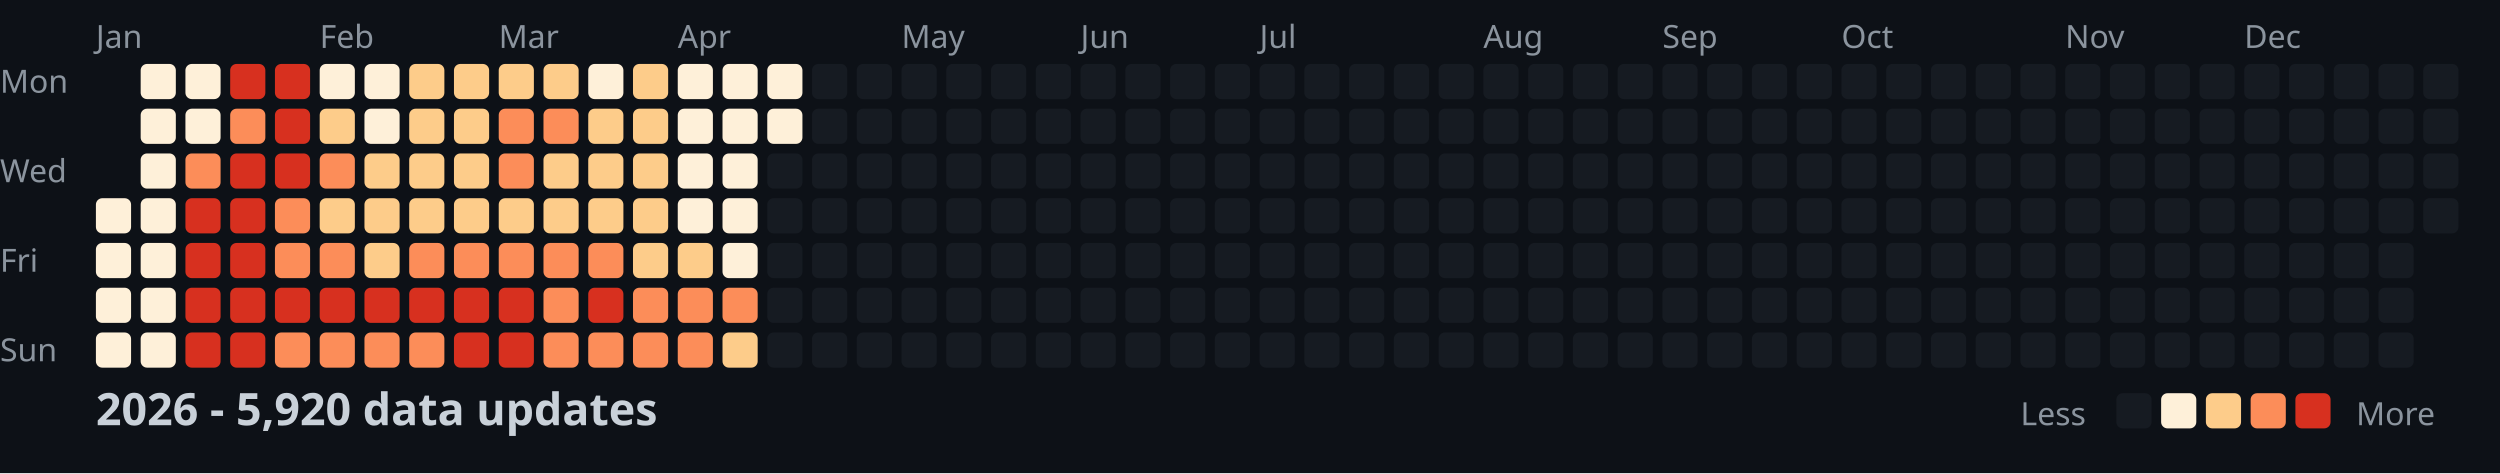
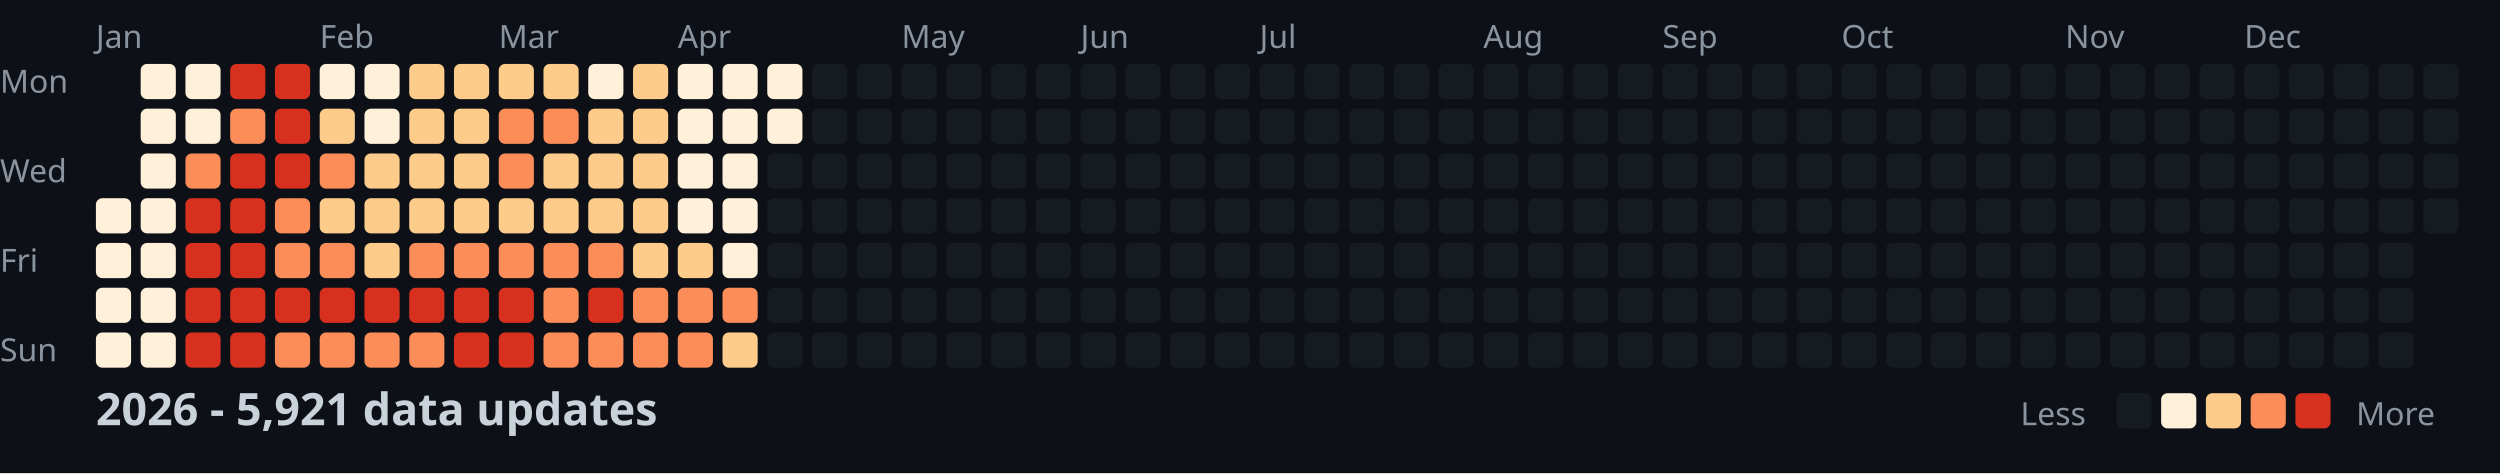
<svg xmlns="http://www.w3.org/2000/svg" width="782" height="148">
  <style>
    .month { font: 10px sans-serif; fill: #8b949e; }
    .day { font: 10px sans-serif; fill: #8b949e; }
    .title { font: bold 14px sans-serif; fill: #c9d1d9; }
    .legend { font: 10px sans-serif; fill: #8b949e; }
  </style>
  <rect width="100%" height="100%" fill="#0d1117" />
  <text x="0" y="29" class="day">Mon</text>
  <text x="0" y="57" class="day">Wed</text>
  <text x="0" y="85" class="day">Fri</text>
  <text x="0" y="113" class="day">Sun</text>
  <text x="30" y="15" class="month">Jan</text>
  <text x="100" y="15" class="month">Feb</text>
  <text x="156" y="15" class="month">Mar</text>
  <text x="212" y="15" class="month">Apr</text>
  <text x="282" y="15" class="month">May</text>
  <text x="338" y="15" class="month">Jun</text>
  <text x="394" y="15" class="month">Jul</text>
  <text x="464" y="15" class="month">Aug</text>
  <text x="520" y="15" class="month">Sep</text>
  <text x="576" y="15" class="month">Oct</text>
  <text x="646" y="15" class="month">Nov</text>
  <text x="702" y="15" class="month">Dec</text>
  <rect x="30" y="62" width="11" height="11" fill="#fef0d9" rx="2" />
  <rect x="30" y="76" width="11" height="11" fill="#fef0d9" rx="2" />
  <rect x="30" y="90" width="11" height="11" fill="#fef0d9" rx="2" />
  <rect x="30" y="104" width="11" height="11" fill="#fef0d9" rx="2" />
  <rect x="44" y="20" width="11" height="11" fill="#fef0d9" rx="2" />
  <rect x="44" y="34" width="11" height="11" fill="#fef0d9" rx="2" />
  <rect x="44" y="48" width="11" height="11" fill="#fef0d9" rx="2" />
  <rect x="44" y="62" width="11" height="11" fill="#fef0d9" rx="2" />
  <rect x="44" y="76" width="11" height="11" fill="#fef0d9" rx="2" />
  <rect x="44" y="90" width="11" height="11" fill="#fef0d9" rx="2" />
  <rect x="44" y="104" width="11" height="11" fill="#fef0d9" rx="2" />
  <rect x="58" y="20" width="11" height="11" fill="#fef0d9" rx="2" />
  <rect x="58" y="34" width="11" height="11" fill="#fef0d9" rx="2" />
  <rect x="58" y="48" width="11" height="11" fill="#fc8d59" rx="2" />
  <rect x="58" y="62" width="11" height="11" fill="#d7301f" rx="2" />
  <rect x="58" y="76" width="11" height="11" fill="#d7301f" rx="2" />
  <rect x="58" y="90" width="11" height="11" fill="#d7301f" rx="2" />
  <rect x="58" y="104" width="11" height="11" fill="#d7301f" rx="2" />
  <rect x="72" y="20" width="11" height="11" fill="#d7301f" rx="2" />
  <rect x="72" y="34" width="11" height="11" fill="#fc8d59" rx="2" />
  <rect x="72" y="48" width="11" height="11" fill="#d7301f" rx="2" />
  <rect x="72" y="62" width="11" height="11" fill="#d7301f" rx="2" />
  <rect x="72" y="76" width="11" height="11" fill="#d7301f" rx="2" />
  <rect x="72" y="90" width="11" height="11" fill="#d7301f" rx="2" />
  <rect x="72" y="104" width="11" height="11" fill="#d7301f" rx="2" />
  <rect x="86" y="20" width="11" height="11" fill="#d7301f" rx="2" />
  <rect x="86" y="34" width="11" height="11" fill="#d7301f" rx="2" />
  <rect x="86" y="48" width="11" height="11" fill="#d7301f" rx="2" />
  <rect x="86" y="62" width="11" height="11" fill="#fc8d59" rx="2" />
  <rect x="86" y="76" width="11" height="11" fill="#fc8d59" rx="2" />
  <rect x="86" y="90" width="11" height="11" fill="#d7301f" rx="2" />
  <rect x="86" y="104" width="11" height="11" fill="#fc8d59" rx="2" />
  <rect x="100" y="20" width="11" height="11" fill="#fef0d9" rx="2" />
  <rect x="100" y="34" width="11" height="11" fill="#fdcc8a" rx="2" />
  <rect x="100" y="48" width="11" height="11" fill="#fc8d59" rx="2" />
  <rect x="100" y="62" width="11" height="11" fill="#fdcc8a" rx="2" />
  <rect x="100" y="76" width="11" height="11" fill="#fc8d59" rx="2" />
  <rect x="100" y="90" width="11" height="11" fill="#d7301f" rx="2" />
  <rect x="100" y="104" width="11" height="11" fill="#fc8d59" rx="2" />
  <rect x="114" y="20" width="11" height="11" fill="#fef0d9" rx="2" />
  <rect x="114" y="34" width="11" height="11" fill="#fef0d9" rx="2" />
  <rect x="114" y="48" width="11" height="11" fill="#fdcc8a" rx="2" />
  <rect x="114" y="62" width="11" height="11" fill="#fdcc8a" rx="2" />
  <rect x="114" y="76" width="11" height="11" fill="#fdcc8a" rx="2" />
  <rect x="114" y="90" width="11" height="11" fill="#d7301f" rx="2" />
  <rect x="114" y="104" width="11" height="11" fill="#fc8d59" rx="2" />
  <rect x="128" y="20" width="11" height="11" fill="#fdcc8a" rx="2" />
  <rect x="128" y="34" width="11" height="11" fill="#fdcc8a" rx="2" />
  <rect x="128" y="48" width="11" height="11" fill="#fdcc8a" rx="2" />
  <rect x="128" y="62" width="11" height="11" fill="#fdcc8a" rx="2" />
  <rect x="128" y="76" width="11" height="11" fill="#fc8d59" rx="2" />
  <rect x="128" y="90" width="11" height="11" fill="#d7301f" rx="2" />
  <rect x="128" y="104" width="11" height="11" fill="#fc8d59" rx="2" />
  <rect x="142" y="20" width="11" height="11" fill="#fdcc8a" rx="2" />
  <rect x="142" y="34" width="11" height="11" fill="#fdcc8a" rx="2" />
  <rect x="142" y="48" width="11" height="11" fill="#fdcc8a" rx="2" />
  <rect x="142" y="62" width="11" height="11" fill="#fdcc8a" rx="2" />
  <rect x="142" y="76" width="11" height="11" fill="#fc8d59" rx="2" />
  <rect x="142" y="90" width="11" height="11" fill="#d7301f" rx="2" />
  <rect x="142" y="104" width="11" height="11" fill="#d7301f" rx="2" />
  <rect x="156" y="20" width="11" height="11" fill="#fdcc8a" rx="2" />
  <rect x="156" y="34" width="11" height="11" fill="#fc8d59" rx="2" />
  <rect x="156" y="48" width="11" height="11" fill="#fc8d59" rx="2" />
  <rect x="156" y="62" width="11" height="11" fill="#fdcc8a" rx="2" />
  <rect x="156" y="76" width="11" height="11" fill="#fc8d59" rx="2" />
  <rect x="156" y="90" width="11" height="11" fill="#d7301f" rx="2" />
  <rect x="156" y="104" width="11" height="11" fill="#d7301f" rx="2" />
  <rect x="170" y="20" width="11" height="11" fill="#fdcc8a" rx="2" />
  <rect x="170" y="34" width="11" height="11" fill="#fc8d59" rx="2" />
  <rect x="170" y="48" width="11" height="11" fill="#fdcc8a" rx="2" />
  <rect x="170" y="62" width="11" height="11" fill="#fdcc8a" rx="2" />
  <rect x="170" y="76" width="11" height="11" fill="#fc8d59" rx="2" />
  <rect x="170" y="90" width="11" height="11" fill="#fc8d59" rx="2" />
  <rect x="170" y="104" width="11" height="11" fill="#fc8d59" rx="2" />
  <rect x="184" y="20" width="11" height="11" fill="#fef0d9" rx="2" />
  <rect x="184" y="34" width="11" height="11" fill="#fdcc8a" rx="2" />
  <rect x="184" y="48" width="11" height="11" fill="#fdcc8a" rx="2" />
  <rect x="184" y="62" width="11" height="11" fill="#fdcc8a" rx="2" />
  <rect x="184" y="76" width="11" height="11" fill="#fc8d59" rx="2" />
  <rect x="184" y="90" width="11" height="11" fill="#d7301f" rx="2" />
  <rect x="184" y="104" width="11" height="11" fill="#fc8d59" rx="2" />
  <rect x="198" y="20" width="11" height="11" fill="#fdcc8a" rx="2" />
  <rect x="198" y="34" width="11" height="11" fill="#fdcc8a" rx="2" />
  <rect x="198" y="48" width="11" height="11" fill="#fdcc8a" rx="2" />
  <rect x="198" y="62" width="11" height="11" fill="#fdcc8a" rx="2" />
  <rect x="198" y="76" width="11" height="11" fill="#fdcc8a" rx="2" />
  <rect x="198" y="90" width="11" height="11" fill="#fc8d59" rx="2" />
  <rect x="198" y="104" width="11" height="11" fill="#fc8d59" rx="2" />
  <rect x="212" y="20" width="11" height="11" fill="#fef0d9" rx="2" />
  <rect x="212" y="34" width="11" height="11" fill="#fef0d9" rx="2" />
  <rect x="212" y="48" width="11" height="11" fill="#fef0d9" rx="2" />
  <rect x="212" y="62" width="11" height="11" fill="#fef0d9" rx="2" />
  <rect x="212" y="76" width="11" height="11" fill="#fdcc8a" rx="2" />
  <rect x="212" y="90" width="11" height="11" fill="#fc8d59" rx="2" />
  <rect x="212" y="104" width="11" height="11" fill="#fc8d59" rx="2" />
  <rect x="226" y="20" width="11" height="11" fill="#fef0d9" rx="2" />
  <rect x="226" y="34" width="11" height="11" fill="#fef0d9" rx="2" />
  <rect x="226" y="48" width="11" height="11" fill="#fef0d9" rx="2" />
  <rect x="226" y="62" width="11" height="11" fill="#fef0d9" rx="2" />
  <rect x="226" y="76" width="11" height="11" fill="#fef0d9" rx="2" />
  <rect x="226" y="90" width="11" height="11" fill="#fc8d59" rx="2" />
  <rect x="226" y="104" width="11" height="11" fill="#fdcc8a" rx="2" />
  <rect x="240" y="20" width="11" height="11" fill="#fef0d9" rx="2" />
  <rect x="240" y="34" width="11" height="11" fill="#fef0d9" rx="2" />
  <rect x="240" y="48" width="11" height="11" fill="#161b22" rx="2" />
  <rect x="240" y="62" width="11" height="11" fill="#161b22" rx="2" />
  <rect x="240" y="76" width="11" height="11" fill="#161b22" rx="2" />
  <rect x="240" y="90" width="11" height="11" fill="#161b22" rx="2" />
  <rect x="240" y="104" width="11" height="11" fill="#161b22" rx="2" />
  <rect x="254" y="20" width="11" height="11" fill="#161b22" rx="2" />
  <rect x="254" y="34" width="11" height="11" fill="#161b22" rx="2" />
  <rect x="254" y="48" width="11" height="11" fill="#161b22" rx="2" />
  <rect x="254" y="62" width="11" height="11" fill="#161b22" rx="2" />
  <rect x="254" y="76" width="11" height="11" fill="#161b22" rx="2" />
  <rect x="254" y="90" width="11" height="11" fill="#161b22" rx="2" />
  <rect x="254" y="104" width="11" height="11" fill="#161b22" rx="2" />
  <rect x="268" y="20" width="11" height="11" fill="#161b22" rx="2" />
  <rect x="268" y="34" width="11" height="11" fill="#161b22" rx="2" />
  <rect x="268" y="48" width="11" height="11" fill="#161b22" rx="2" />
  <rect x="268" y="62" width="11" height="11" fill="#161b22" rx="2" />
  <rect x="268" y="76" width="11" height="11" fill="#161b22" rx="2" />
  <rect x="268" y="90" width="11" height="11" fill="#161b22" rx="2" />
  <rect x="268" y="104" width="11" height="11" fill="#161b22" rx="2" />
  <rect x="282" y="20" width="11" height="11" fill="#161b22" rx="2" />
  <rect x="282" y="34" width="11" height="11" fill="#161b22" rx="2" />
  <rect x="282" y="48" width="11" height="11" fill="#161b22" rx="2" />
  <rect x="282" y="62" width="11" height="11" fill="#161b22" rx="2" />
  <rect x="282" y="76" width="11" height="11" fill="#161b22" rx="2" />
  <rect x="282" y="90" width="11" height="11" fill="#161b22" rx="2" />
  <rect x="282" y="104" width="11" height="11" fill="#161b22" rx="2" />
  <rect x="296" y="20" width="11" height="11" fill="#161b22" rx="2" />
  <rect x="296" y="34" width="11" height="11" fill="#161b22" rx="2" />
  <rect x="296" y="48" width="11" height="11" fill="#161b22" rx="2" />
  <rect x="296" y="62" width="11" height="11" fill="#161b22" rx="2" />
  <rect x="296" y="76" width="11" height="11" fill="#161b22" rx="2" />
  <rect x="296" y="90" width="11" height="11" fill="#161b22" rx="2" />
  <rect x="296" y="104" width="11" height="11" fill="#161b22" rx="2" />
  <rect x="310" y="20" width="11" height="11" fill="#161b22" rx="2" />
  <rect x="310" y="34" width="11" height="11" fill="#161b22" rx="2" />
  <rect x="310" y="48" width="11" height="11" fill="#161b22" rx="2" />
  <rect x="310" y="62" width="11" height="11" fill="#161b22" rx="2" />
  <rect x="310" y="76" width="11" height="11" fill="#161b22" rx="2" />
  <rect x="310" y="90" width="11" height="11" fill="#161b22" rx="2" />
  <rect x="310" y="104" width="11" height="11" fill="#161b22" rx="2" />
  <rect x="324" y="20" width="11" height="11" fill="#161b22" rx="2" />
  <rect x="324" y="34" width="11" height="11" fill="#161b22" rx="2" />
  <rect x="324" y="48" width="11" height="11" fill="#161b22" rx="2" />
  <rect x="324" y="62" width="11" height="11" fill="#161b22" rx="2" />
  <rect x="324" y="76" width="11" height="11" fill="#161b22" rx="2" />
  <rect x="324" y="90" width="11" height="11" fill="#161b22" rx="2" />
  <rect x="324" y="104" width="11" height="11" fill="#161b22" rx="2" />
  <rect x="338" y="20" width="11" height="11" fill="#161b22" rx="2" />
  <rect x="338" y="34" width="11" height="11" fill="#161b22" rx="2" />
  <rect x="338" y="48" width="11" height="11" fill="#161b22" rx="2" />
  <rect x="338" y="62" width="11" height="11" fill="#161b22" rx="2" />
  <rect x="338" y="76" width="11" height="11" fill="#161b22" rx="2" />
  <rect x="338" y="90" width="11" height="11" fill="#161b22" rx="2" />
  <rect x="338" y="104" width="11" height="11" fill="#161b22" rx="2" />
  <rect x="352" y="20" width="11" height="11" fill="#161b22" rx="2" />
  <rect x="352" y="34" width="11" height="11" fill="#161b22" rx="2" />
  <rect x="352" y="48" width="11" height="11" fill="#161b22" rx="2" />
  <rect x="352" y="62" width="11" height="11" fill="#161b22" rx="2" />
  <rect x="352" y="76" width="11" height="11" fill="#161b22" rx="2" />
  <rect x="352" y="90" width="11" height="11" fill="#161b22" rx="2" />
  <rect x="352" y="104" width="11" height="11" fill="#161b22" rx="2" />
  <rect x="366" y="20" width="11" height="11" fill="#161b22" rx="2" />
  <rect x="366" y="34" width="11" height="11" fill="#161b22" rx="2" />
  <rect x="366" y="48" width="11" height="11" fill="#161b22" rx="2" />
  <rect x="366" y="62" width="11" height="11" fill="#161b22" rx="2" />
  <rect x="366" y="76" width="11" height="11" fill="#161b22" rx="2" />
  <rect x="366" y="90" width="11" height="11" fill="#161b22" rx="2" />
  <rect x="366" y="104" width="11" height="11" fill="#161b22" rx="2" />
  <rect x="380" y="20" width="11" height="11" fill="#161b22" rx="2" />
  <rect x="380" y="34" width="11" height="11" fill="#161b22" rx="2" />
  <rect x="380" y="48" width="11" height="11" fill="#161b22" rx="2" />
  <rect x="380" y="62" width="11" height="11" fill="#161b22" rx="2" />
  <rect x="380" y="76" width="11" height="11" fill="#161b22" rx="2" />
  <rect x="380" y="90" width="11" height="11" fill="#161b22" rx="2" />
  <rect x="380" y="104" width="11" height="11" fill="#161b22" rx="2" />
  <rect x="394" y="20" width="11" height="11" fill="#161b22" rx="2" />
  <rect x="394" y="34" width="11" height="11" fill="#161b22" rx="2" />
  <rect x="394" y="48" width="11" height="11" fill="#161b22" rx="2" />
  <rect x="394" y="62" width="11" height="11" fill="#161b22" rx="2" />
  <rect x="394" y="76" width="11" height="11" fill="#161b22" rx="2" />
  <rect x="394" y="90" width="11" height="11" fill="#161b22" rx="2" />
  <rect x="394" y="104" width="11" height="11" fill="#161b22" rx="2" />
  <rect x="408" y="20" width="11" height="11" fill="#161b22" rx="2" />
  <rect x="408" y="34" width="11" height="11" fill="#161b22" rx="2" />
  <rect x="408" y="48" width="11" height="11" fill="#161b22" rx="2" />
  <rect x="408" y="62" width="11" height="11" fill="#161b22" rx="2" />
  <rect x="408" y="76" width="11" height="11" fill="#161b22" rx="2" />
  <rect x="408" y="90" width="11" height="11" fill="#161b22" rx="2" />
  <rect x="408" y="104" width="11" height="11" fill="#161b22" rx="2" />
  <rect x="422" y="20" width="11" height="11" fill="#161b22" rx="2" />
  <rect x="422" y="34" width="11" height="11" fill="#161b22" rx="2" />
  <rect x="422" y="48" width="11" height="11" fill="#161b22" rx="2" />
  <rect x="422" y="62" width="11" height="11" fill="#161b22" rx="2" />
  <rect x="422" y="76" width="11" height="11" fill="#161b22" rx="2" />
  <rect x="422" y="90" width="11" height="11" fill="#161b22" rx="2" />
  <rect x="422" y="104" width="11" height="11" fill="#161b22" rx="2" />
  <rect x="436" y="20" width="11" height="11" fill="#161b22" rx="2" />
  <rect x="436" y="34" width="11" height="11" fill="#161b22" rx="2" />
  <rect x="436" y="48" width="11" height="11" fill="#161b22" rx="2" />
  <rect x="436" y="62" width="11" height="11" fill="#161b22" rx="2" />
  <rect x="436" y="76" width="11" height="11" fill="#161b22" rx="2" />
  <rect x="436" y="90" width="11" height="11" fill="#161b22" rx="2" />
  <rect x="436" y="104" width="11" height="11" fill="#161b22" rx="2" />
  <rect x="450" y="20" width="11" height="11" fill="#161b22" rx="2" />
  <rect x="450" y="34" width="11" height="11" fill="#161b22" rx="2" />
  <rect x="450" y="48" width="11" height="11" fill="#161b22" rx="2" />
  <rect x="450" y="62" width="11" height="11" fill="#161b22" rx="2" />
  <rect x="450" y="76" width="11" height="11" fill="#161b22" rx="2" />
  <rect x="450" y="90" width="11" height="11" fill="#161b22" rx="2" />
  <rect x="450" y="104" width="11" height="11" fill="#161b22" rx="2" />
  <rect x="464" y="20" width="11" height="11" fill="#161b22" rx="2" />
  <rect x="464" y="34" width="11" height="11" fill="#161b22" rx="2" />
  <rect x="464" y="48" width="11" height="11" fill="#161b22" rx="2" />
  <rect x="464" y="62" width="11" height="11" fill="#161b22" rx="2" />
  <rect x="464" y="76" width="11" height="11" fill="#161b22" rx="2" />
  <rect x="464" y="90" width="11" height="11" fill="#161b22" rx="2" />
  <rect x="464" y="104" width="11" height="11" fill="#161b22" rx="2" />
  <rect x="478" y="20" width="11" height="11" fill="#161b22" rx="2" />
  <rect x="478" y="34" width="11" height="11" fill="#161b22" rx="2" />
  <rect x="478" y="48" width="11" height="11" fill="#161b22" rx="2" />
  <rect x="478" y="62" width="11" height="11" fill="#161b22" rx="2" />
  <rect x="478" y="76" width="11" height="11" fill="#161b22" rx="2" />
  <rect x="478" y="90" width="11" height="11" fill="#161b22" rx="2" />
  <rect x="478" y="104" width="11" height="11" fill="#161b22" rx="2" />
  <rect x="492" y="20" width="11" height="11" fill="#161b22" rx="2" />
  <rect x="492" y="34" width="11" height="11" fill="#161b22" rx="2" />
  <rect x="492" y="48" width="11" height="11" fill="#161b22" rx="2" />
  <rect x="492" y="62" width="11" height="11" fill="#161b22" rx="2" />
  <rect x="492" y="76" width="11" height="11" fill="#161b22" rx="2" />
  <rect x="492" y="90" width="11" height="11" fill="#161b22" rx="2" />
  <rect x="492" y="104" width="11" height="11" fill="#161b22" rx="2" />
  <rect x="506" y="20" width="11" height="11" fill="#161b22" rx="2" />
  <rect x="506" y="34" width="11" height="11" fill="#161b22" rx="2" />
  <rect x="506" y="48" width="11" height="11" fill="#161b22" rx="2" />
  <rect x="506" y="62" width="11" height="11" fill="#161b22" rx="2" />
  <rect x="506" y="76" width="11" height="11" fill="#161b22" rx="2" />
  <rect x="506" y="90" width="11" height="11" fill="#161b22" rx="2" />
  <rect x="506" y="104" width="11" height="11" fill="#161b22" rx="2" />
  <rect x="520" y="20" width="11" height="11" fill="#161b22" rx="2" />
  <rect x="520" y="34" width="11" height="11" fill="#161b22" rx="2" />
  <rect x="520" y="48" width="11" height="11" fill="#161b22" rx="2" />
  <rect x="520" y="62" width="11" height="11" fill="#161b22" rx="2" />
  <rect x="520" y="76" width="11" height="11" fill="#161b22" rx="2" />
  <rect x="520" y="90" width="11" height="11" fill="#161b22" rx="2" />
  <rect x="520" y="104" width="11" height="11" fill="#161b22" rx="2" />
  <rect x="534" y="20" width="11" height="11" fill="#161b22" rx="2" />
  <rect x="534" y="34" width="11" height="11" fill="#161b22" rx="2" />
  <rect x="534" y="48" width="11" height="11" fill="#161b22" rx="2" />
  <rect x="534" y="62" width="11" height="11" fill="#161b22" rx="2" />
  <rect x="534" y="76" width="11" height="11" fill="#161b22" rx="2" />
  <rect x="534" y="90" width="11" height="11" fill="#161b22" rx="2" />
  <rect x="534" y="104" width="11" height="11" fill="#161b22" rx="2" />
  <rect x="548" y="20" width="11" height="11" fill="#161b22" rx="2" />
  <rect x="548" y="34" width="11" height="11" fill="#161b22" rx="2" />
  <rect x="548" y="48" width="11" height="11" fill="#161b22" rx="2" />
  <rect x="548" y="62" width="11" height="11" fill="#161b22" rx="2" />
  <rect x="548" y="76" width="11" height="11" fill="#161b22" rx="2" />
  <rect x="548" y="90" width="11" height="11" fill="#161b22" rx="2" />
  <rect x="548" y="104" width="11" height="11" fill="#161b22" rx="2" />
  <rect x="562" y="20" width="11" height="11" fill="#161b22" rx="2" />
  <rect x="562" y="34" width="11" height="11" fill="#161b22" rx="2" />
  <rect x="562" y="48" width="11" height="11" fill="#161b22" rx="2" />
  <rect x="562" y="62" width="11" height="11" fill="#161b22" rx="2" />
  <rect x="562" y="76" width="11" height="11" fill="#161b22" rx="2" />
  <rect x="562" y="90" width="11" height="11" fill="#161b22" rx="2" />
  <rect x="562" y="104" width="11" height="11" fill="#161b22" rx="2" />
  <rect x="576" y="20" width="11" height="11" fill="#161b22" rx="2" />
  <rect x="576" y="34" width="11" height="11" fill="#161b22" rx="2" />
  <rect x="576" y="48" width="11" height="11" fill="#161b22" rx="2" />
  <rect x="576" y="62" width="11" height="11" fill="#161b22" rx="2" />
  <rect x="576" y="76" width="11" height="11" fill="#161b22" rx="2" />
  <rect x="576" y="90" width="11" height="11" fill="#161b22" rx="2" />
  <rect x="576" y="104" width="11" height="11" fill="#161b22" rx="2" />
  <rect x="590" y="20" width="11" height="11" fill="#161b22" rx="2" />
  <rect x="590" y="34" width="11" height="11" fill="#161b22" rx="2" />
  <rect x="590" y="48" width="11" height="11" fill="#161b22" rx="2" />
  <rect x="590" y="62" width="11" height="11" fill="#161b22" rx="2" />
  <rect x="590" y="76" width="11" height="11" fill="#161b22" rx="2" />
  <rect x="590" y="90" width="11" height="11" fill="#161b22" rx="2" />
  <rect x="590" y="104" width="11" height="11" fill="#161b22" rx="2" />
  <rect x="604" y="20" width="11" height="11" fill="#161b22" rx="2" />
  <rect x="604" y="34" width="11" height="11" fill="#161b22" rx="2" />
  <rect x="604" y="48" width="11" height="11" fill="#161b22" rx="2" />
  <rect x="604" y="62" width="11" height="11" fill="#161b22" rx="2" />
  <rect x="604" y="76" width="11" height="11" fill="#161b22" rx="2" />
  <rect x="604" y="90" width="11" height="11" fill="#161b22" rx="2" />
  <rect x="604" y="104" width="11" height="11" fill="#161b22" rx="2" />
  <rect x="618" y="20" width="11" height="11" fill="#161b22" rx="2" />
  <rect x="618" y="34" width="11" height="11" fill="#161b22" rx="2" />
  <rect x="618" y="48" width="11" height="11" fill="#161b22" rx="2" />
  <rect x="618" y="62" width="11" height="11" fill="#161b22" rx="2" />
  <rect x="618" y="76" width="11" height="11" fill="#161b22" rx="2" />
  <rect x="618" y="90" width="11" height="11" fill="#161b22" rx="2" />
  <rect x="618" y="104" width="11" height="11" fill="#161b22" rx="2" />
  <rect x="632" y="20" width="11" height="11" fill="#161b22" rx="2" />
  <rect x="632" y="34" width="11" height="11" fill="#161b22" rx="2" />
  <rect x="632" y="48" width="11" height="11" fill="#161b22" rx="2" />
  <rect x="632" y="62" width="11" height="11" fill="#161b22" rx="2" />
  <rect x="632" y="76" width="11" height="11" fill="#161b22" rx="2" />
  <rect x="632" y="90" width="11" height="11" fill="#161b22" rx="2" />
  <rect x="632" y="104" width="11" height="11" fill="#161b22" rx="2" />
  <rect x="646" y="20" width="11" height="11" fill="#161b22" rx="2" />
  <rect x="646" y="34" width="11" height="11" fill="#161b22" rx="2" />
  <rect x="646" y="48" width="11" height="11" fill="#161b22" rx="2" />
  <rect x="646" y="62" width="11" height="11" fill="#161b22" rx="2" />
  <rect x="646" y="76" width="11" height="11" fill="#161b22" rx="2" />
  <rect x="646" y="90" width="11" height="11" fill="#161b22" rx="2" />
  <rect x="646" y="104" width="11" height="11" fill="#161b22" rx="2" />
  <rect x="660" y="20" width="11" height="11" fill="#161b22" rx="2" />
  <rect x="660" y="34" width="11" height="11" fill="#161b22" rx="2" />
  <rect x="660" y="48" width="11" height="11" fill="#161b22" rx="2" />
  <rect x="660" y="62" width="11" height="11" fill="#161b22" rx="2" />
  <rect x="660" y="76" width="11" height="11" fill="#161b22" rx="2" />
  <rect x="660" y="90" width="11" height="11" fill="#161b22" rx="2" />
  <rect x="660" y="104" width="11" height="11" fill="#161b22" rx="2" />
  <rect x="674" y="20" width="11" height="11" fill="#161b22" rx="2" />
  <rect x="674" y="34" width="11" height="11" fill="#161b22" rx="2" />
  <rect x="674" y="48" width="11" height="11" fill="#161b22" rx="2" />
  <rect x="674" y="62" width="11" height="11" fill="#161b22" rx="2" />
  <rect x="674" y="76" width="11" height="11" fill="#161b22" rx="2" />
  <rect x="674" y="90" width="11" height="11" fill="#161b22" rx="2" />
  <rect x="674" y="104" width="11" height="11" fill="#161b22" rx="2" />
  <rect x="688" y="20" width="11" height="11" fill="#161b22" rx="2" />
  <rect x="688" y="34" width="11" height="11" fill="#161b22" rx="2" />
  <rect x="688" y="48" width="11" height="11" fill="#161b22" rx="2" />
  <rect x="688" y="62" width="11" height="11" fill="#161b22" rx="2" />
  <rect x="688" y="76" width="11" height="11" fill="#161b22" rx="2" />
  <rect x="688" y="90" width="11" height="11" fill="#161b22" rx="2" />
  <rect x="688" y="104" width="11" height="11" fill="#161b22" rx="2" />
  <rect x="702" y="20" width="11" height="11" fill="#161b22" rx="2" />
  <rect x="702" y="34" width="11" height="11" fill="#161b22" rx="2" />
  <rect x="702" y="48" width="11" height="11" fill="#161b22" rx="2" />
  <rect x="702" y="62" width="11" height="11" fill="#161b22" rx="2" />
  <rect x="702" y="76" width="11" height="11" fill="#161b22" rx="2" />
  <rect x="702" y="90" width="11" height="11" fill="#161b22" rx="2" />
  <rect x="702" y="104" width="11" height="11" fill="#161b22" rx="2" />
  <rect x="716" y="20" width="11" height="11" fill="#161b22" rx="2" />
  <rect x="716" y="34" width="11" height="11" fill="#161b22" rx="2" />
  <rect x="716" y="48" width="11" height="11" fill="#161b22" rx="2" />
  <rect x="716" y="62" width="11" height="11" fill="#161b22" rx="2" />
  <rect x="716" y="76" width="11" height="11" fill="#161b22" rx="2" />
  <rect x="716" y="90" width="11" height="11" fill="#161b22" rx="2" />
  <rect x="716" y="104" width="11" height="11" fill="#161b22" rx="2" />
  <rect x="730" y="20" width="11" height="11" fill="#161b22" rx="2" />
  <rect x="730" y="34" width="11" height="11" fill="#161b22" rx="2" />
  <rect x="730" y="48" width="11" height="11" fill="#161b22" rx="2" />
  <rect x="730" y="62" width="11" height="11" fill="#161b22" rx="2" />
  <rect x="730" y="76" width="11" height="11" fill="#161b22" rx="2" />
  <rect x="730" y="90" width="11" height="11" fill="#161b22" rx="2" />
  <rect x="730" y="104" width="11" height="11" fill="#161b22" rx="2" />
  <rect x="744" y="20" width="11" height="11" fill="#161b22" rx="2" />
  <rect x="744" y="34" width="11" height="11" fill="#161b22" rx="2" />
  <rect x="744" y="48" width="11" height="11" fill="#161b22" rx="2" />
  <rect x="744" y="62" width="11" height="11" fill="#161b22" rx="2" />
  <rect x="744" y="76" width="11" height="11" fill="#161b22" rx="2" />
  <rect x="744" y="90" width="11" height="11" fill="#161b22" rx="2" />
  <rect x="744" y="104" width="11" height="11" fill="#161b22" rx="2" />
  <rect x="758" y="20" width="11" height="11" fill="#161b22" rx="2" />
  <rect x="758" y="34" width="11" height="11" fill="#161b22" rx="2" />
  <rect x="758" y="48" width="11" height="11" fill="#161b22" rx="2" />
  <rect x="758" y="62" width="11" height="11" fill="#161b22" rx="2" />
-   <text x="30" y="133" class="title">2026 - 5,920 data updates</text>
+   <text x="30" y="133" class="title">2026 - 5,921 data updates</text>
  <text x="632" y="133" class="legend">Less</text>
  <rect x="662" y="123" width="11" height="11" fill="#161b22" rx="2" />
  <rect x="676" y="123" width="11" height="11" fill="#fef0d9" rx="2" />
  <rect x="690" y="123" width="11" height="11" fill="#fdcc8a" rx="2" />
  <rect x="704" y="123" width="11" height="11" fill="#fc8d59" rx="2" />
  <rect x="718" y="123" width="11" height="11" fill="#d7301f" rx="2" />
  <text x="737" y="133" class="legend">More</text>
</svg>
